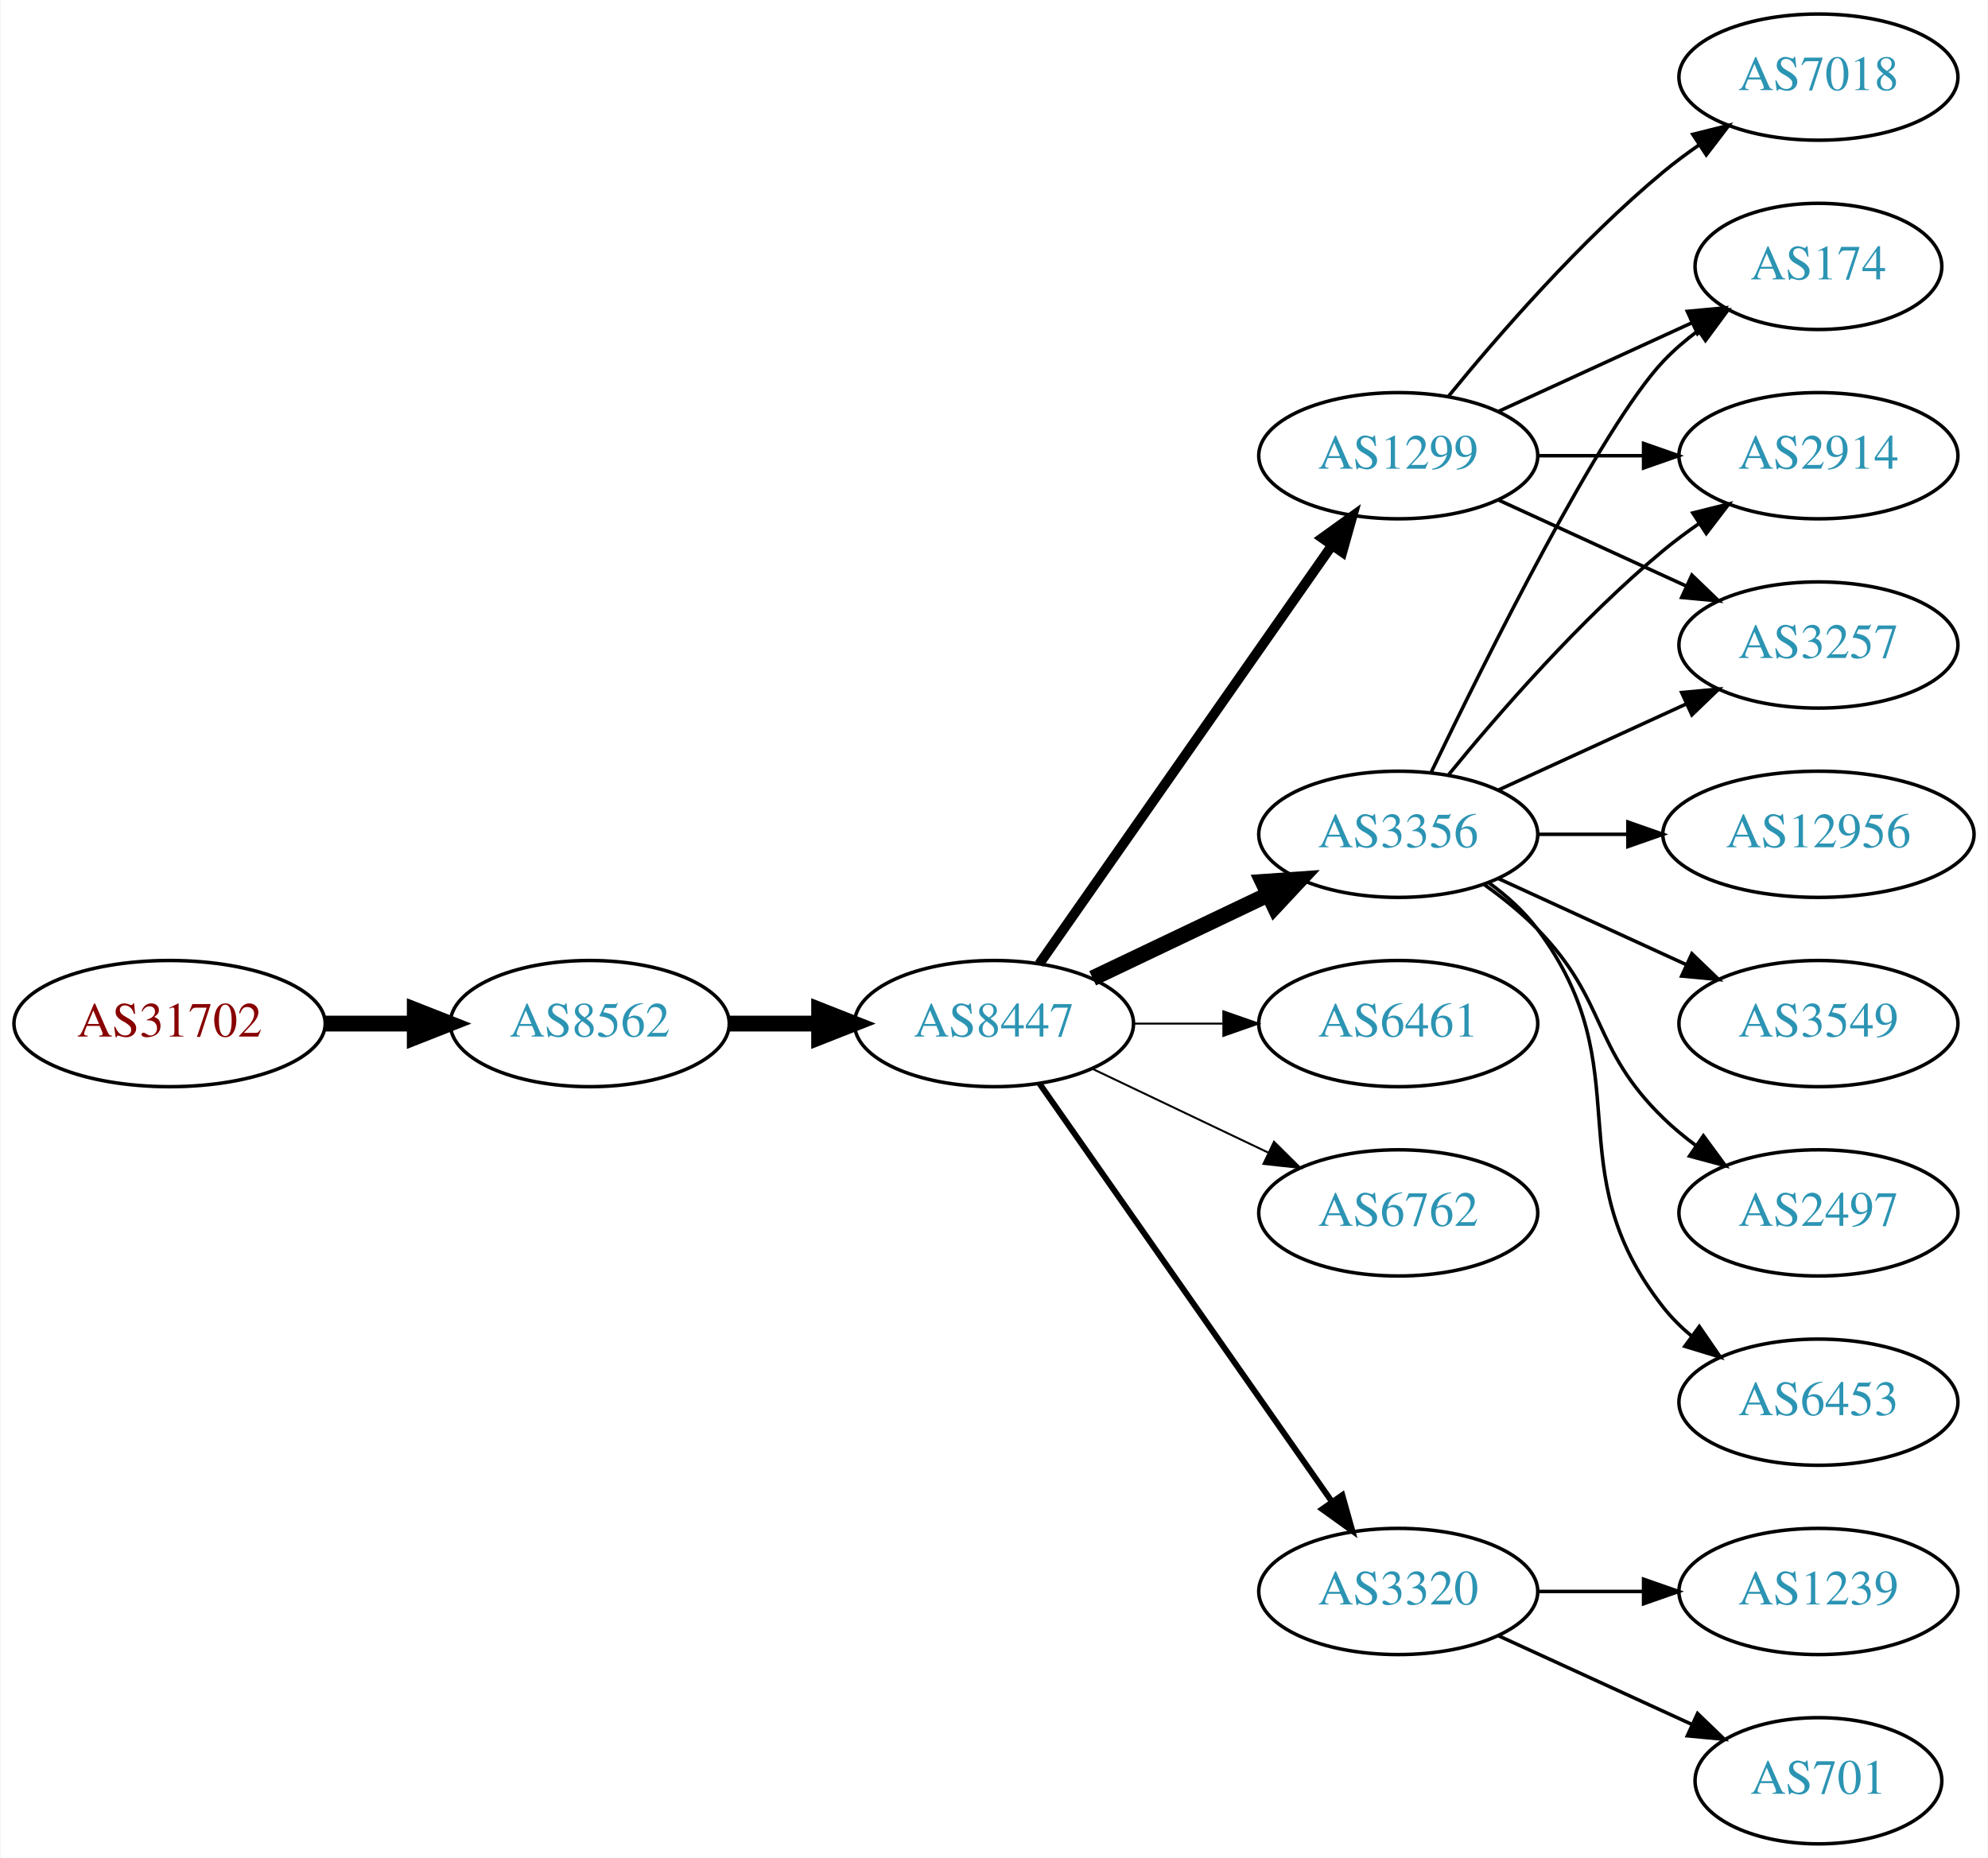
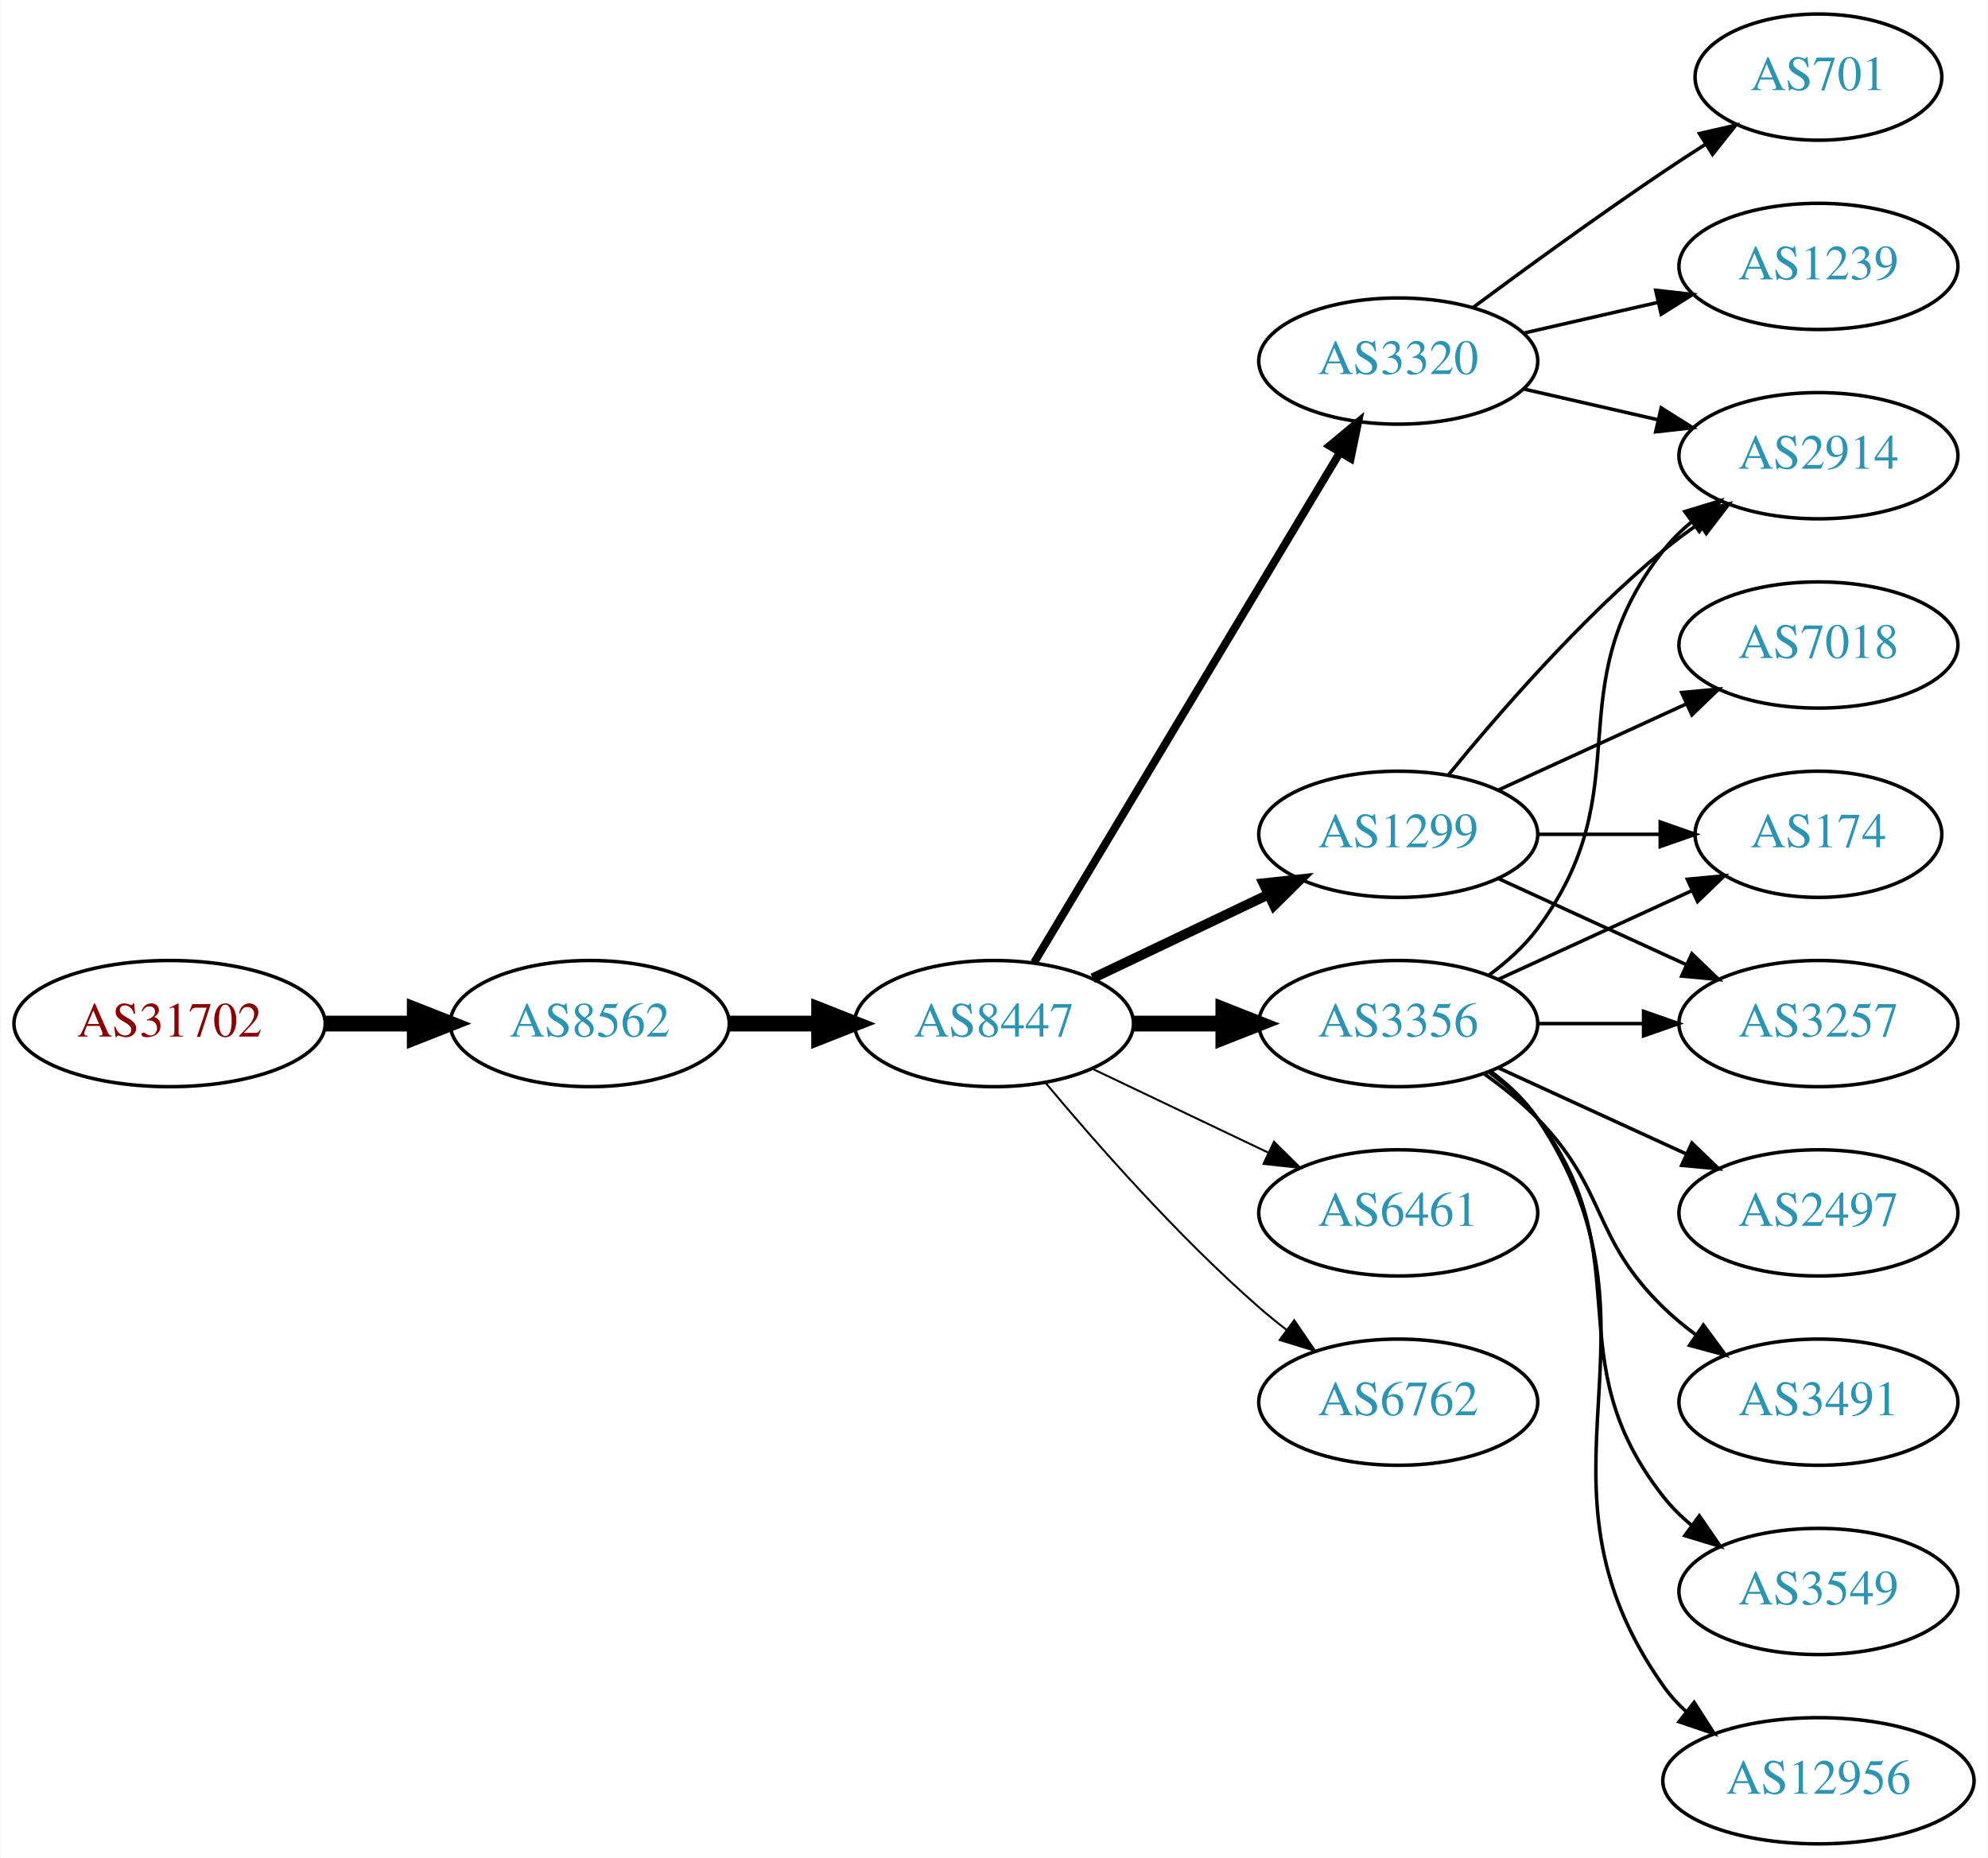
<svg xmlns="http://www.w3.org/2000/svg" xmlns:xlink="http://www.w3.org/1999/xlink" width="567pt" height="530pt" viewBox="0.00 0.00 566.66 530.00">
  <g id="graph0" class="graph" transform="scale(1 1) rotate(0) translate(4 526)">
    <polygon fill="white" stroke="none" points="-4,4 -4,-526 562.663,-526 562.663,4 -4,4" />
    <g id="node1" class="node">
      <g id="a_node1">
        <a xlink:href="/asn/31702" xlink:title="AS31702 ~ IP-Transit: www.funknetz.at GmbH [AT]">
          <ellipse fill="#ffffff" stroke="black" cx="44.196" cy="-234" rx="44.393" ry="18" />
          <text text-anchor="middle" x="44.196" y="-230.3" font-family="Times,serif" font-size="14.00" fill="#880000">AS31702</text>
        </a>
      </g>
    </g>
    <g id="node2" class="node">
      <g id="a_node2">
        <a xlink:href="/asn/8562" xlink:title="AS8562 ~ A1 Telekom Austria AG [AT]">
          <ellipse fill="#ffffff" stroke="black" cx="164.039" cy="-234" rx="39.794" ry="18" />
          <text text-anchor="middle" x="164.039" y="-230.3" font-family="Times,serif" font-size="14.00" fill="#2c94b3">AS8562</text>
        </a>
      </g>
    </g>
    <g id="edge1" class="edge">
      <path fill="none" stroke="black" stroke-width="4.5" d="M88.407,-234C96.72,-234 105.482,-234 113.965,-234" />
      <polygon fill="black" stroke="black" stroke-width="4.5" points="114.123,-237.938 124.123,-234 114.123,-230.063 114.123,-237.938" />
    </g>
    <g id="node3" class="node">
      <g id="a_node3">
        <a xlink:href="/asn/8447" xlink:title="AS8447 ~ A1 Telekom Austria AG [AT]">
          <ellipse fill="#ffffff" stroke="black" cx="279.332" cy="-234" rx="39.794" ry="18" />
          <text text-anchor="middle" x="279.332" y="-230.3" font-family="Times,serif" font-size="14.00" fill="#2c94b3">AS8447</text>
        </a>
      </g>
    </g>
    <g id="edge2" class="edge">
      <path fill="none" stroke="black" stroke-width="4.5" d="M203.711,-234C211.914,-234 220.678,-234 229.21,-234" />
      <polygon fill="black" stroke="black" stroke-width="4.5" points="229.449,-237.938 239.449,-234 229.449,-230.063 229.449,-237.938" />
    </g>
    <g id="node4" class="node">
      <g id="a_node4">
-         <a xlink:href="/asn/3356" xlink:title="AS3356 ~ Level 3 Parent, LLC [US]">
+         <a xlink:href="/asn/1299" xlink:title="AS1299 ~ Telia Carrier [EU]">
          <ellipse fill="#ffffff" stroke="black" cx="394.625" cy="-288" rx="39.794" ry="18" />
-           <text text-anchor="middle" x="394.625" y="-284.3" font-family="Times,serif" font-size="14.00" fill="#2c94b3">AS3356</text>
+           <text text-anchor="middle" x="394.625" y="-284.3" font-family="Times,serif" font-size="14.00" fill="#2c94b3">AS1299</text>
        </a>
      </g>
    </g>
    <g id="edge3" class="edge">
-       <path fill="none" stroke="black" stroke-width="4.5" d="M307.468,-246.934C322.462,-254.081 341.283,-263.052 357.506,-270.785" />
-       <polygon fill="black" stroke="black" stroke-width="4.5" points="355.988,-274.423 366.71,-275.171 359.377,-267.314 355.988,-274.423" />
+       <path fill="none" stroke="black" stroke-width="2.812" d="M307.468,-246.934C322.462,-254.081 341.283,-263.052 357.506,-270.785" />
+       <polygon fill="black" stroke="black" stroke-width="2.812" points="356.177,-274.028 366.71,-275.171 359.188,-267.709 356.177,-274.028" />
    </g>
    <g id="node5" class="node">
      <g id="a_node5">
-         <a xlink:href="/asn/6461" xlink:title="AS6461 ~ Zayo Bandwidth [US]">
+         <a xlink:href="/asn/3356" xlink:title="AS3356 ~ Level 3 Parent, LLC [US]">
          <ellipse fill="#ffffff" stroke="black" cx="394.625" cy="-234" rx="39.794" ry="18" />
-           <text text-anchor="middle" x="394.625" y="-230.3" font-family="Times,serif" font-size="14.00" fill="#2c94b3">AS6461</text>
+           <text text-anchor="middle" x="394.625" y="-230.3" font-family="Times,serif" font-size="14.00" fill="#2c94b3">AS3356</text>
        </a>
      </g>
    </g>
    <g id="edge4" class="edge">
-       <path fill="none" stroke="black" stroke-width="0.562" d="M319.004,-234C327.207,-234 335.971,-234 344.503,-234" />
-       <polygon fill="black" stroke="black" stroke-width="0.562" points="344.742,-237.5 354.742,-234 344.742,-230.5 344.742,-237.5" />
+       <path fill="none" stroke="black" stroke-width="4.5" d="M319.004,-234C327.207,-234 335.971,-234 344.503,-234" />
+       <polygon fill="black" stroke="black" stroke-width="4.5" points="344.742,-237.938 354.742,-234 344.742,-230.063 344.742,-237.938" />
    </g>
    <g id="node6" class="node">
      <g id="a_node6">
-         <a xlink:href="/asn/1299" xlink:title="AS1299 ~ Telia Carrier [EU]">
-           <ellipse fill="#ffffff" stroke="black" cx="394.625" cy="-396" rx="39.794" ry="18" />
-           <text text-anchor="middle" x="394.625" y="-392.3" font-family="Times,serif" font-size="14.00" fill="#2c94b3">AS1299</text>
+         <a xlink:href="/asn/6461" xlink:title="AS6461 ~ Zayo Bandwidth [US]">
+           <ellipse fill="#ffffff" stroke="black" cx="394.625" cy="-180" rx="39.794" ry="18" />
+           <text text-anchor="middle" x="394.625" y="-176.3" font-family="Times,serif" font-size="14.00" fill="#2c94b3">AS6461</text>
        </a>
      </g>
    </g>
    <g id="edge5" class="edge">
-       <path fill="none" stroke="black" stroke-width="2.812" d="M292.242,-251.031C312.164,-279.517 352.353,-336.985 375.703,-370.374" />
-       <polygon fill="black" stroke="black" stroke-width="2.812" points="372.934,-372.521 381.533,-378.71 378.67,-368.509 372.934,-372.521" />
+       <path fill="none" stroke="black" stroke-width="0.562" d="M307.468,-221.066C322.462,-213.919 341.283,-204.948 357.506,-197.215" />
+       <polygon fill="black" stroke="black" stroke-width="0.562" points="359.188,-200.291 366.71,-192.829 356.177,-193.972 359.188,-200.291" />
    </g>
    <g id="node7" class="node">
      <g id="a_node7">
-         <a xlink:href="/asn/6762" xlink:title="AS6762 ~ TELECOM ITALIA SPARKLE S.p.A. [IT]">
-           <ellipse fill="#ffffff" stroke="black" cx="394.625" cy="-180" rx="39.794" ry="18" />
-           <text text-anchor="middle" x="394.625" y="-176.3" font-family="Times,serif" font-size="14.00" fill="#2c94b3">AS6762</text>
+         <a xlink:href="/asn/3320" xlink:title="AS3320 ~ DTAG [DE]">
+           <ellipse fill="#ffffff" stroke="black" cx="394.625" cy="-423" rx="39.794" ry="18" />
+           <text text-anchor="middle" x="394.625" y="-419.3" font-family="Times,serif" font-size="14.00" fill="#2c94b3">AS3320</text>
        </a>
      </g>
    </g>
    <g id="edge6" class="edge">
-       <path fill="none" stroke="black" stroke-width="0.562" d="M307.468,-221.066C322.462,-213.919 341.283,-204.948 357.506,-197.215" />
-       <polygon fill="black" stroke="black" stroke-width="0.562" points="359.188,-200.291 366.71,-192.829 356.177,-193.972 359.188,-200.291" />
+       <path fill="none" stroke="black" stroke-width="2.25" d="M290.787,-251.442C310.768,-284.775 354.473,-357.686 377.959,-396.866" />
+       <polygon fill="black" stroke="black" stroke-width="2.25" points="375.051,-398.823 383.195,-405.6 381.055,-395.224 375.051,-398.823" />
    </g>
    <g id="node8" class="node">
      <g id="a_node8">
-         <a xlink:href="/asn/3320" xlink:title="AS3320 ~ DTAG [DE]">
-           <ellipse fill="#ffffff" stroke="black" cx="394.625" cy="-72" rx="39.794" ry="18" />
-           <text text-anchor="middle" x="394.625" y="-68.3" font-family="Times,serif" font-size="14.00" fill="#2c94b3">AS3320</text>
+         <a xlink:href="/asn/6762" xlink:title="AS6762 ~ TELECOM ITALIA SPARKLE S.p.A. [IT]">
+           <ellipse fill="#ffffff" stroke="black" cx="394.625" cy="-126" rx="39.794" ry="18" />
+           <text text-anchor="middle" x="394.625" y="-122.3" font-family="Times,serif" font-size="14.00" fill="#2c94b3">AS6762</text>
        </a>
      </g>
    </g>
    <g id="edge7" class="edge">
-       <path fill="none" stroke="black" stroke-width="1.688" d="M292.242,-216.969C312.164,-188.483 352.353,-131.015 375.703,-97.626" />
-       <polygon fill="black" stroke="black" stroke-width="1.688" points="378.67,-99.491 381.533,-89.29 372.934,-95.479 378.67,-99.491" />
+       <path fill="none" stroke="black" stroke-width="0.562" d="M293.962,-217.183C308.244,-200.071 331.791,-173.255 354.978,-153 357.444,-150.846 360.082,-148.706 362.78,-146.628" />
+       <polygon fill="black" stroke="black" stroke-width="0.562" points="364.953,-149.375 370.934,-140.63 360.805,-143.736 364.953,-149.375" />
    </g>
    <g id="node9" class="node">
      <g id="a_node9">
-         <a xlink:href="/asn/2497" xlink:title="AS2497 ~ Internet Initiative Japan Inc. [JP]">
-           <ellipse fill="#ffffff" stroke="black" cx="514.467" cy="-180" rx="39.794" ry="18" />
-           <text text-anchor="middle" x="514.467" y="-176.3" font-family="Times,serif" font-size="14.00" fill="#2c94b3">AS2497</text>
-         </a>
-       </g>
-     </g>
-     <g id="edge8" class="edge">
-       <path fill="none" stroke="black" d="M419.219,-273.611C424.475,-269.852 429.806,-265.563 434.271,-261 454.443,-240.383 449.578,-227.094 470.271,-207 473.116,-204.237 476.29,-201.614 479.59,-199.166" />
-       <polygon fill="black" stroke="black" points="481.656,-201.994 487.938,-193.462 477.707,-196.214 481.656,-201.994" />
-     </g>
-     <g id="node10" class="node">
-       <g id="a_node10">
        <a xlink:href="/asn/174" xlink:title="AS174 ~ Cogent Communications [US]">
-           <ellipse fill="#ffffff" stroke="black" cx="514.467" cy="-450" rx="35.194" ry="18" />
-           <text text-anchor="middle" x="514.467" y="-446.3" font-family="Times,serif" font-size="14.00" fill="#2c94b3">AS174</text>
-         </a>
-       </g>
-     </g>
-     <g id="edge9" class="edge">
-       <path fill="none" stroke="black" d="M403.972,-305.595C419.439,-337.732 452.584,-404.34 470.271,-423 473.214,-426.105 476.587,-429.001 480.123,-431.655" />
-       <polygon fill="black" stroke="black" points="478.308,-434.654 488.542,-437.397 482.252,-428.871 478.308,-434.654" />
+           <ellipse fill="#ffffff" stroke="black" cx="514.467" cy="-288" rx="35.194" ry="18" />
+           <text text-anchor="middle" x="514.467" y="-284.3" font-family="Times,serif" font-size="14.00" fill="#2c94b3">AS174</text>
+         </a>
+       </g>
+     </g>
+     <g id="edge18" class="edge">
+       <path fill="none" stroke="black" d="M434.537,-288C445.624,-288 457.783,-288 469.166,-288" />
+       <polygon fill="black" stroke="black" points="469.348,-291.5 479.348,-288 469.348,-284.5 469.348,-291.5" />
    </g>
    <g id="node11" class="node">
      <g id="a_node11">
        <a xlink:href="/asn/2914" xlink:title="AS2914 ~ NTT America, Inc. [US]">
          <ellipse fill="#ffffff" stroke="black" cx="514.467" cy="-396" rx="39.794" ry="18" />
          <text text-anchor="middle" x="514.467" y="-392.3" font-family="Times,serif" font-size="14.00" fill="#2c94b3">AS2914</text>
        </a>
      </g>
    </g>
-     <g id="edge10" class="edge">
+     <g id="edge16" class="edge">
      <path fill="none" stroke="black" d="M409.044,-305.065C423.158,-322.375 446.573,-349.345 470.271,-369 473.487,-371.668 476.988,-374.27 480.558,-376.741" />
      <polygon fill="black" stroke="black" points="478.636,-379.666 488.915,-382.236 482.482,-373.817 478.636,-379.666" />
    </g>
    <g id="node12" class="node">
      <g id="a_node12">
-         <a xlink:href="/asn/6453" xlink:title="AS6453 ~ TATA COMMUNICATIONS (AMERICA) INC [US]">
-           <ellipse fill="#ffffff" stroke="black" cx="514.467" cy="-126" rx="39.794" ry="18" />
-           <text text-anchor="middle" x="514.467" y="-122.3" font-family="Times,serif" font-size="14.00" fill="#2c94b3">AS6453</text>
-         </a>
-       </g>
+         <a xlink:href="/asn/3257" xlink:title="AS3257 ~ GTT [DE]">
+           <ellipse fill="#ffffff" stroke="black" cx="514.467" cy="-234" rx="39.794" ry="18" />
+           <text text-anchor="middle" x="514.467" y="-230.3" font-family="Times,serif" font-size="14.00" fill="#2c94b3">AS3257</text>
+         </a>
+       </g>
+     </g>
+     <g id="edge17" class="edge">
+       <path fill="none" stroke="black" d="M423.253,-275.339C439.21,-268.027 459.481,-258.739 476.764,-250.819" />
+       <polygon fill="black" stroke="black" points="478.378,-253.929 486.011,-246.581 475.462,-247.565 478.378,-253.929" />
+     </g>
+     <g id="node16" class="node">
+       <g id="a_node16">
+         <a xlink:href="/asn/7018" xlink:title="AS7018 ~ AT&amp;T Services, Inc. [US]">
+           <ellipse fill="#ffffff" stroke="black" cx="514.467" cy="-342" rx="39.794" ry="18" />
+           <text text-anchor="middle" x="514.467" y="-338.3" font-family="Times,serif" font-size="14.00" fill="#2c94b3">AS7018</text>
+         </a>
+       </g>
+     </g>
+     <g id="edge15" class="edge">
+       <path fill="none" stroke="black" d="M423.253,-300.661C439.21,-307.973 459.481,-317.261 476.764,-325.181" />
+       <polygon fill="black" stroke="black" points="475.462,-328.435 486.011,-329.419 478.378,-322.071 475.462,-328.435" />
+     </g>
+     <g id="edge8" class="edge">
+       <path fill="none" stroke="black" d="M423.253,-246.661C439.67,-254.183 460.651,-263.798 478.248,-271.861" />
+       <polygon fill="black" stroke="black" points="477.076,-275.174 487.625,-276.158 479.993,-268.811 477.076,-275.174" />
+     </g>
+     <g id="node10" class="node">
+       <g id="a_node10">
+         <a xlink:href="/asn/3549" xlink:title="AS3549 ~ Level 3 Parent, LLC [US]">
+           <ellipse fill="#ffffff" stroke="black" cx="514.467" cy="-72" rx="39.794" ry="18" />
+           <text text-anchor="middle" x="514.467" y="-68.3" font-family="Times,serif" font-size="14.00" fill="#2c94b3">AS3549</text>
+         </a>
+       </g>
+     </g>
+     <g id="edge9" class="edge">
+       <path fill="none" stroke="black" d="M420.555,-220.118C425.631,-216.389 430.549,-211.984 434.271,-207 464.542,-166.458 438.972,-138.754 470.271,-99 472.596,-96.047 475.34,-93.33 478.299,-90.853" />
+       <polygon fill="black" stroke="black" points="480.492,-93.585 486.496,-84.855 476.358,-87.936 480.492,-93.585" />
+     </g>
+     <g id="edge10" class="edge">
+       <path fill="none" stroke="black" d="M420.555,-247.882C425.631,-251.611 430.549,-256.016 434.271,-261 464.542,-301.542 438.972,-329.246 470.271,-369 472.596,-371.953 475.34,-374.67 478.299,-377.147" />
+       <polygon fill="black" stroke="black" points="476.358,-380.064 486.496,-383.145 480.492,-374.415 476.358,-380.064" />
    </g>
    <g id="edge11" class="edge">
-       <path fill="none" stroke="black" d="M420.555,-274.118C425.631,-270.389 430.549,-265.984 434.271,-261 464.542,-220.458 438.972,-192.754 470.271,-153 472.596,-150.047 475.34,-147.33 478.299,-144.853" />
-       <polygon fill="black" stroke="black" points="480.492,-147.585 486.496,-138.855 476.358,-141.936 480.492,-147.585" />
+       <path fill="none" stroke="black" d="M434.537,-234C444.091,-234 454.44,-234 464.403,-234" />
+       <polygon fill="black" stroke="black" points="464.595,-237.5 474.595,-234 464.595,-230.5 464.595,-237.5" />
    </g>
    <g id="node13" class="node">
      <g id="a_node13">
        <a xlink:href="/asn/12956" xlink:title="AS12956 ~ TELXIUS [ES]">
-           <ellipse fill="#ffffff" stroke="black" cx="514.467" cy="-288" rx="44.393" ry="18" />
-           <text text-anchor="middle" x="514.467" y="-284.3" font-family="Times,serif" font-size="14.00" fill="#2c94b3">AS12956</text>
+           <ellipse fill="#ffffff" stroke="black" cx="514.467" cy="-18" rx="44.393" ry="18" />
+           <text text-anchor="middle" x="514.467" y="-14.3" font-family="Times,serif" font-size="14.00" fill="#2c94b3">AS12956</text>
        </a>
      </g>
    </g>
    <g id="edge12" class="edge">
-       <path fill="none" stroke="black" d="M434.537,-288C442.64,-288 451.315,-288 459.841,-288" />
-       <polygon fill="black" stroke="black" points="460.119,-291.5 470.119,-288 460.119,-284.5 460.119,-291.5" />
+       <path fill="none" stroke="black" d="M420.944,-220.393C425.999,-216.649 430.811,-212.169 434.271,-207 475.296,-145.706 427.692,-105.225 470.271,-45 472.16,-42.328 474.405,-39.865 476.865,-37.605" />
+       <polygon fill="black" stroke="black" points="479.028,-40.356 484.741,-31.433 474.711,-34.846 479.028,-40.356" />
    </g>
    <g id="node14" class="node">
      <g id="a_node14">
-         <a xlink:href="/asn/3257" xlink:title="AS3257 ~ GTT [DE]">
-           <ellipse fill="#ffffff" stroke="black" cx="514.467" cy="-342" rx="39.794" ry="18" />
-           <text text-anchor="middle" x="514.467" y="-338.3" font-family="Times,serif" font-size="14.00" fill="#2c94b3">AS3257</text>
+         <a xlink:href="/asn/2497" xlink:title="AS2497 ~ Internet Initiative Japan Inc. [JP]">
+           <ellipse fill="#ffffff" stroke="black" cx="514.467" cy="-180" rx="39.794" ry="18" />
+           <text text-anchor="middle" x="514.467" y="-176.3" font-family="Times,serif" font-size="14.00" fill="#2c94b3">AS2497</text>
        </a>
      </g>
    </g>
    <g id="edge13" class="edge">
-       <path fill="none" stroke="black" d="M423.253,-300.661C439.21,-307.973 459.481,-317.261 476.764,-325.181" />
-       <polygon fill="black" stroke="black" points="475.462,-328.435 486.011,-329.419 478.378,-322.071 475.462,-328.435" />
+       <path fill="none" stroke="black" d="M423.253,-221.339C439.21,-214.027 459.481,-204.739 476.764,-196.819" />
+       <polygon fill="black" stroke="black" points="478.378,-199.929 486.011,-192.581 475.462,-193.565 478.378,-199.929" />
    </g>
    <g id="node15" class="node">
      <g id="a_node15">
-         <a xlink:href="/asn/3549" xlink:title="AS3549 ~ Level 3 Parent, LLC [US]">
-           <ellipse fill="#ffffff" stroke="black" cx="514.467" cy="-234" rx="39.794" ry="18" />
-           <text text-anchor="middle" x="514.467" y="-230.3" font-family="Times,serif" font-size="14.00" fill="#2c94b3">AS3549</text>
+         <a xlink:href="/asn/3491" xlink:title="AS3491 ~ PCCW Global, Inc. [US]">
+           <ellipse fill="#ffffff" stroke="black" cx="514.467" cy="-126" rx="39.794" ry="18" />
+           <text text-anchor="middle" x="514.467" y="-122.3" font-family="Times,serif" font-size="14.00" fill="#2c94b3">AS3491</text>
        </a>
      </g>
    </g>
    <g id="edge14" class="edge">
-       <path fill="none" stroke="black" d="M423.253,-275.339C439.21,-268.027 459.481,-258.739 476.764,-250.819" />
-       <polygon fill="black" stroke="black" points="478.378,-253.929 486.011,-246.581 475.462,-247.565 478.378,-253.929" />
-     </g>
-     <g id="edge17" class="edge">
-       <path fill="none" stroke="black" d="M423.253,-408.661C439.67,-416.183 460.651,-425.798 478.248,-433.861" />
-       <polygon fill="black" stroke="black" points="477.076,-437.174 487.625,-438.158 479.993,-430.811 477.076,-437.174" />
-     </g>
-     <g id="edge18" class="edge">
-       <path fill="none" stroke="black" d="M434.537,-396C444.091,-396 454.44,-396 464.403,-396" />
-       <polygon fill="black" stroke="black" points="464.595,-399.5 474.595,-396 464.595,-392.5 464.595,-399.5" />
-     </g>
-     <g id="edge15" class="edge">
-       <path fill="none" stroke="black" d="M423.253,-383.339C439.21,-376.027 459.481,-366.739 476.764,-358.819" />
-       <polygon fill="black" stroke="black" points="478.378,-361.929 486.011,-354.581 475.462,-355.565 478.378,-361.929" />
-     </g>
-     <g id="node16" class="node">
-       <g id="a_node16">
-         <a xlink:href="/asn/7018" xlink:title="AS7018 ~ AT&amp;T Services, Inc. [US]">
-           <ellipse fill="#ffffff" stroke="black" cx="514.467" cy="-504" rx="39.794" ry="18" />
-           <text text-anchor="middle" x="514.467" y="-500.3" font-family="Times,serif" font-size="14.00" fill="#2c94b3">AS7018</text>
-         </a>
-       </g>
-     </g>
-     <g id="edge16" class="edge">
-       <path fill="none" stroke="black" d="M409.044,-413.065C423.158,-430.375 446.573,-457.345 470.271,-477 473.487,-479.668 476.988,-482.27 480.558,-484.741" />
-       <polygon fill="black" stroke="black" points="478.636,-487.666 488.915,-490.236 482.482,-481.817 478.636,-487.666" />
+       <path fill="none" stroke="black" d="M419.219,-219.611C424.475,-215.852 429.806,-211.563 434.271,-207 454.443,-186.383 449.578,-173.094 470.271,-153 473.116,-150.237 476.29,-147.614 479.59,-145.166" />
+       <polygon fill="black" stroke="black" points="481.656,-147.994 487.938,-139.462 477.707,-142.214 481.656,-147.994" />
+     </g>
+     <g id="edge20" class="edge">
+       <path fill="none" stroke="black" d="M430.344,-415.045C442.344,-412.296 455.965,-409.175 468.657,-406.267" />
+       <polygon fill="black" stroke="black" points="469.623,-409.636 478.589,-403.991 468.06,-402.813 469.623,-409.636" />
    </g>
    <g id="node17" class="node">
      <g id="a_node17">
-         <a xlink:href="/asn/1239" xlink:title="AS1239 ~ Sprint [US]">
-           <ellipse fill="#ffffff" stroke="black" cx="514.467" cy="-72" rx="39.794" ry="18" />
-           <text text-anchor="middle" x="514.467" y="-68.3" font-family="Times,serif" font-size="14.00" fill="#2c94b3">AS1239</text>
+         <a xlink:href="/asn/701" xlink:title="AS701 ~ UUNET [US]">
+           <ellipse fill="#ffffff" stroke="black" cx="514.467" cy="-504" rx="35.194" ry="18" />
+           <text text-anchor="middle" x="514.467" y="-500.3" font-family="Times,serif" font-size="14.00" fill="#2c94b3">AS701</text>
        </a>
      </g>
    </g>
    <g id="edge19" class="edge">
-       <path fill="none" stroke="black" d="M434.537,-72C444.091,-72 454.44,-72 464.403,-72" />
-       <polygon fill="black" stroke="black" points="464.595,-75.5 474.595,-72 464.595,-68.5 464.595,-75.5" />
+       <path fill="none" stroke="black" d="M415.955,-438.277C430.817,-449.304 451.562,-464.407 470.271,-477 474.088,-479.569 478.138,-482.21 482.169,-484.786" />
+       <polygon fill="black" stroke="black" points="480.538,-487.895 490.863,-490.271 484.273,-481.975 480.538,-487.895" />
    </g>
    <g id="node18" class="node">
      <g id="a_node18">
-         <a xlink:href="/asn/701" xlink:title="AS701 ~ UUNET [US]">
-           <ellipse fill="#ffffff" stroke="black" cx="514.467" cy="-18" rx="35.194" ry="18" />
-           <text text-anchor="middle" x="514.467" y="-14.3" font-family="Times,serif" font-size="14.00" fill="#2c94b3">AS701</text>
-         </a>
-       </g>
-     </g>
-     <g id="edge20" class="edge">
-       <path fill="none" stroke="black" d="M423.253,-59.339C439.67,-51.817 460.651,-42.202 478.248,-34.139" />
-       <polygon fill="black" stroke="black" points="479.993,-37.189 487.625,-29.842 477.076,-30.826 479.993,-37.189" />
+         <a xlink:href="/asn/1239" xlink:title="AS1239 ~ Sprint [US]">
+           <ellipse fill="#ffffff" stroke="black" cx="514.467" cy="-450" rx="39.794" ry="18" />
+           <text text-anchor="middle" x="514.467" y="-446.3" font-family="Times,serif" font-size="14.00" fill="#2c94b3">AS1239</text>
+         </a>
+       </g>
+     </g>
+     <g id="edge21" class="edge">
+       <path fill="none" stroke="black" d="M430.344,-430.955C442.344,-433.704 455.965,-436.825 468.657,-439.733" />
+       <polygon fill="black" stroke="black" points="468.06,-443.187 478.589,-442.009 469.623,-436.364 468.06,-443.187" />
    </g>
  </g>
</svg>
